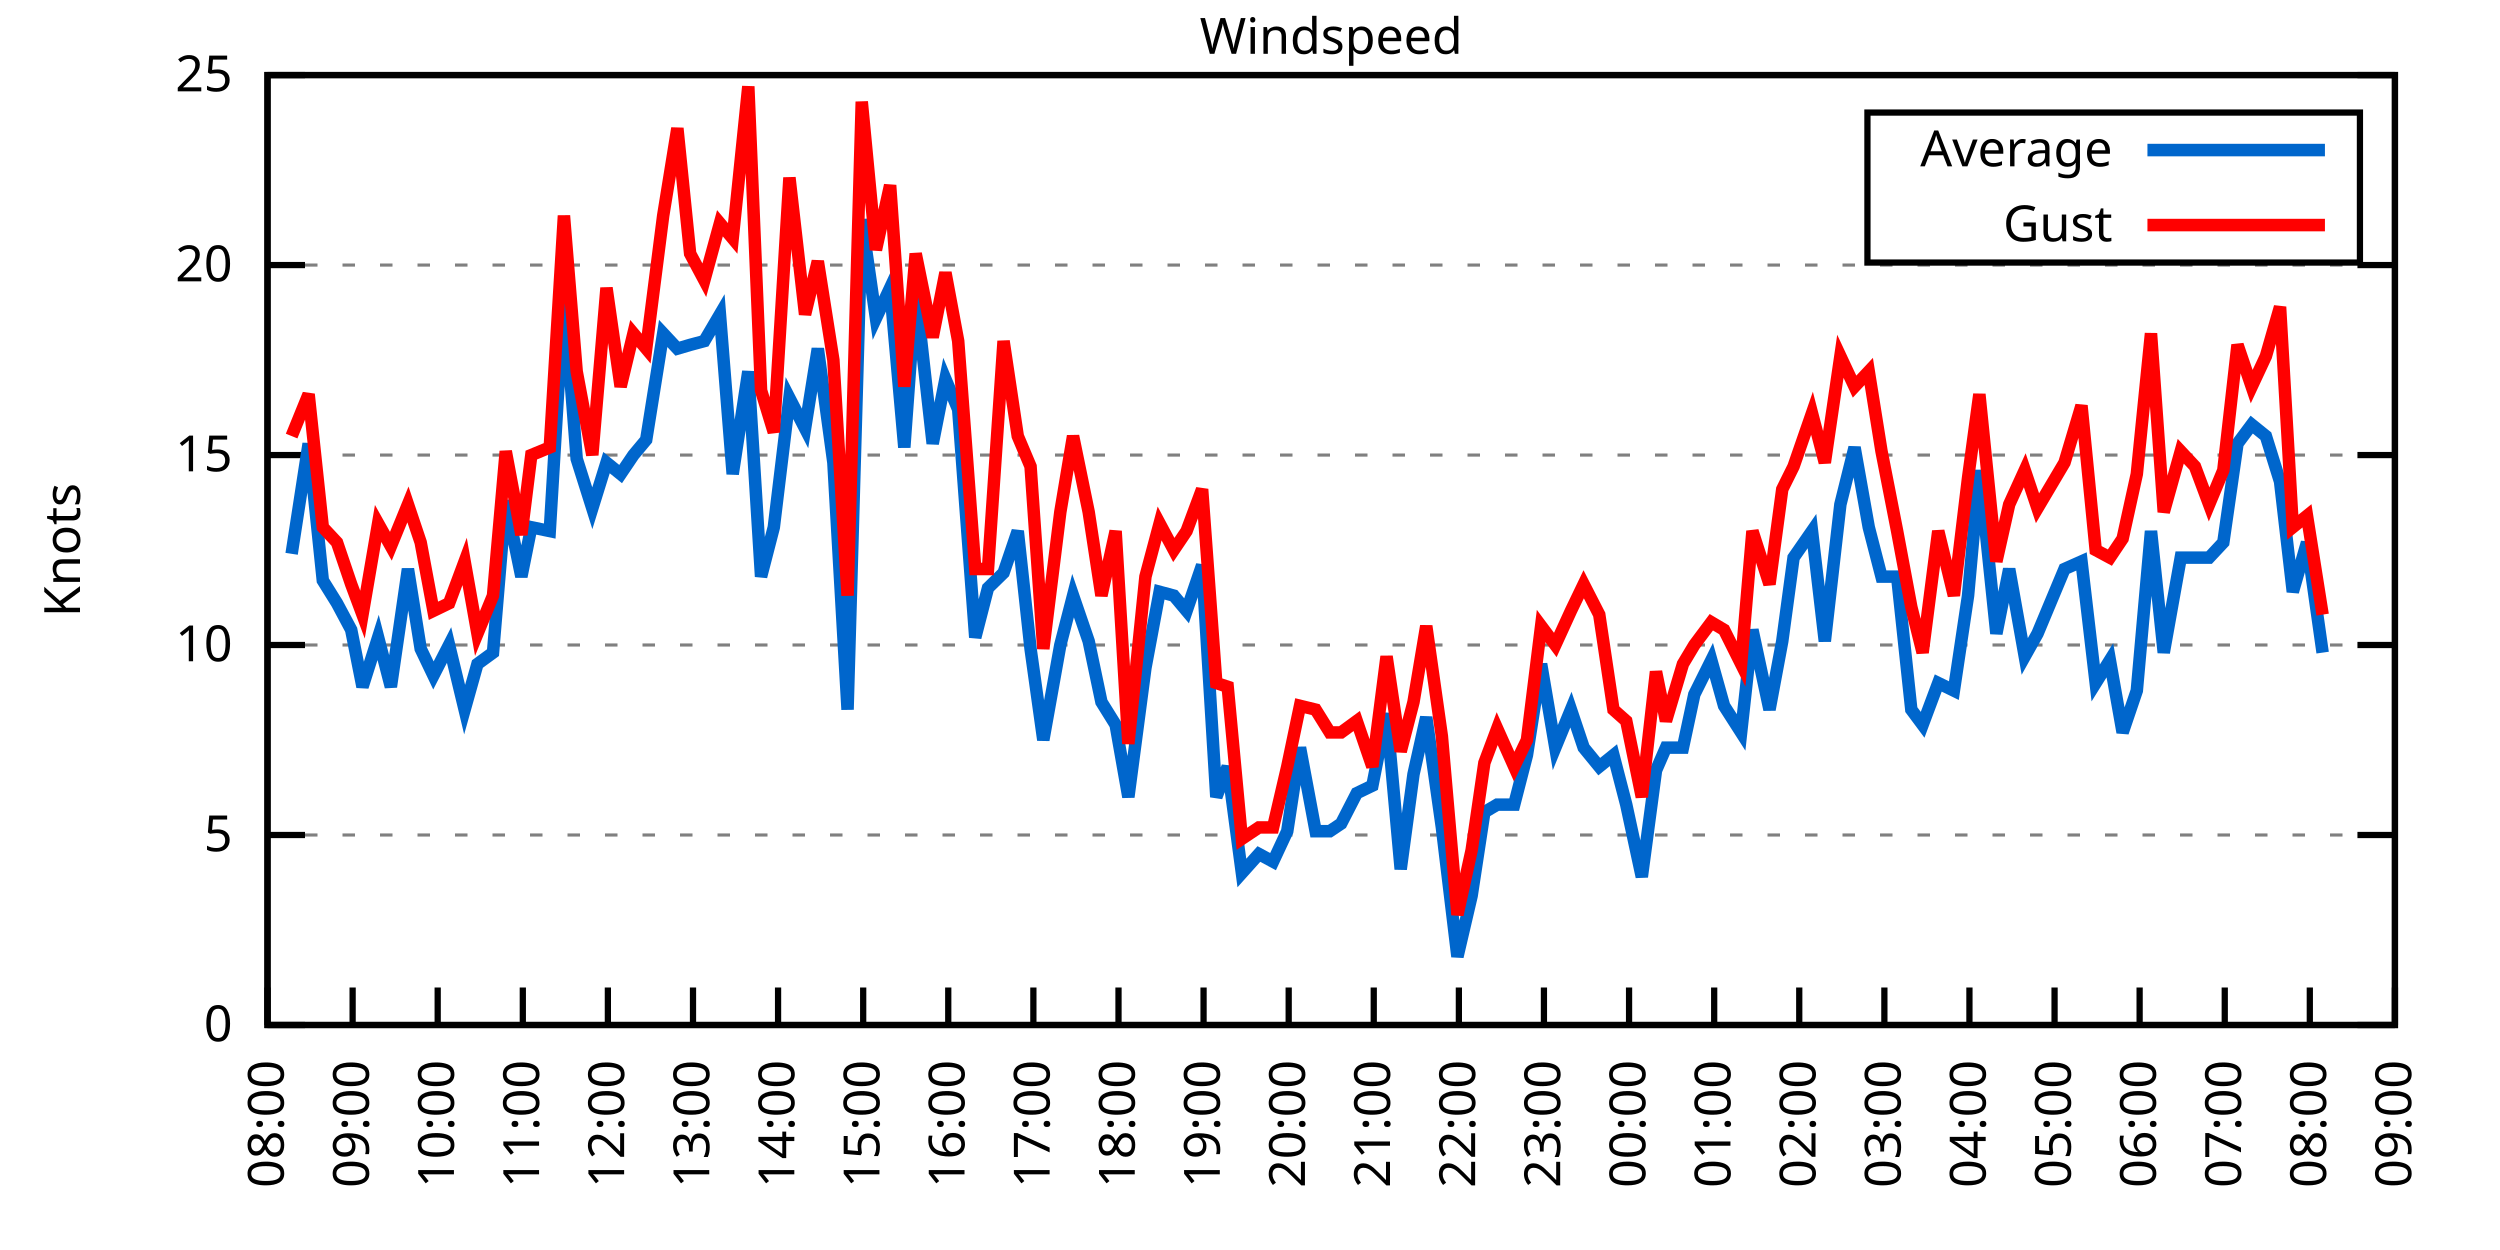
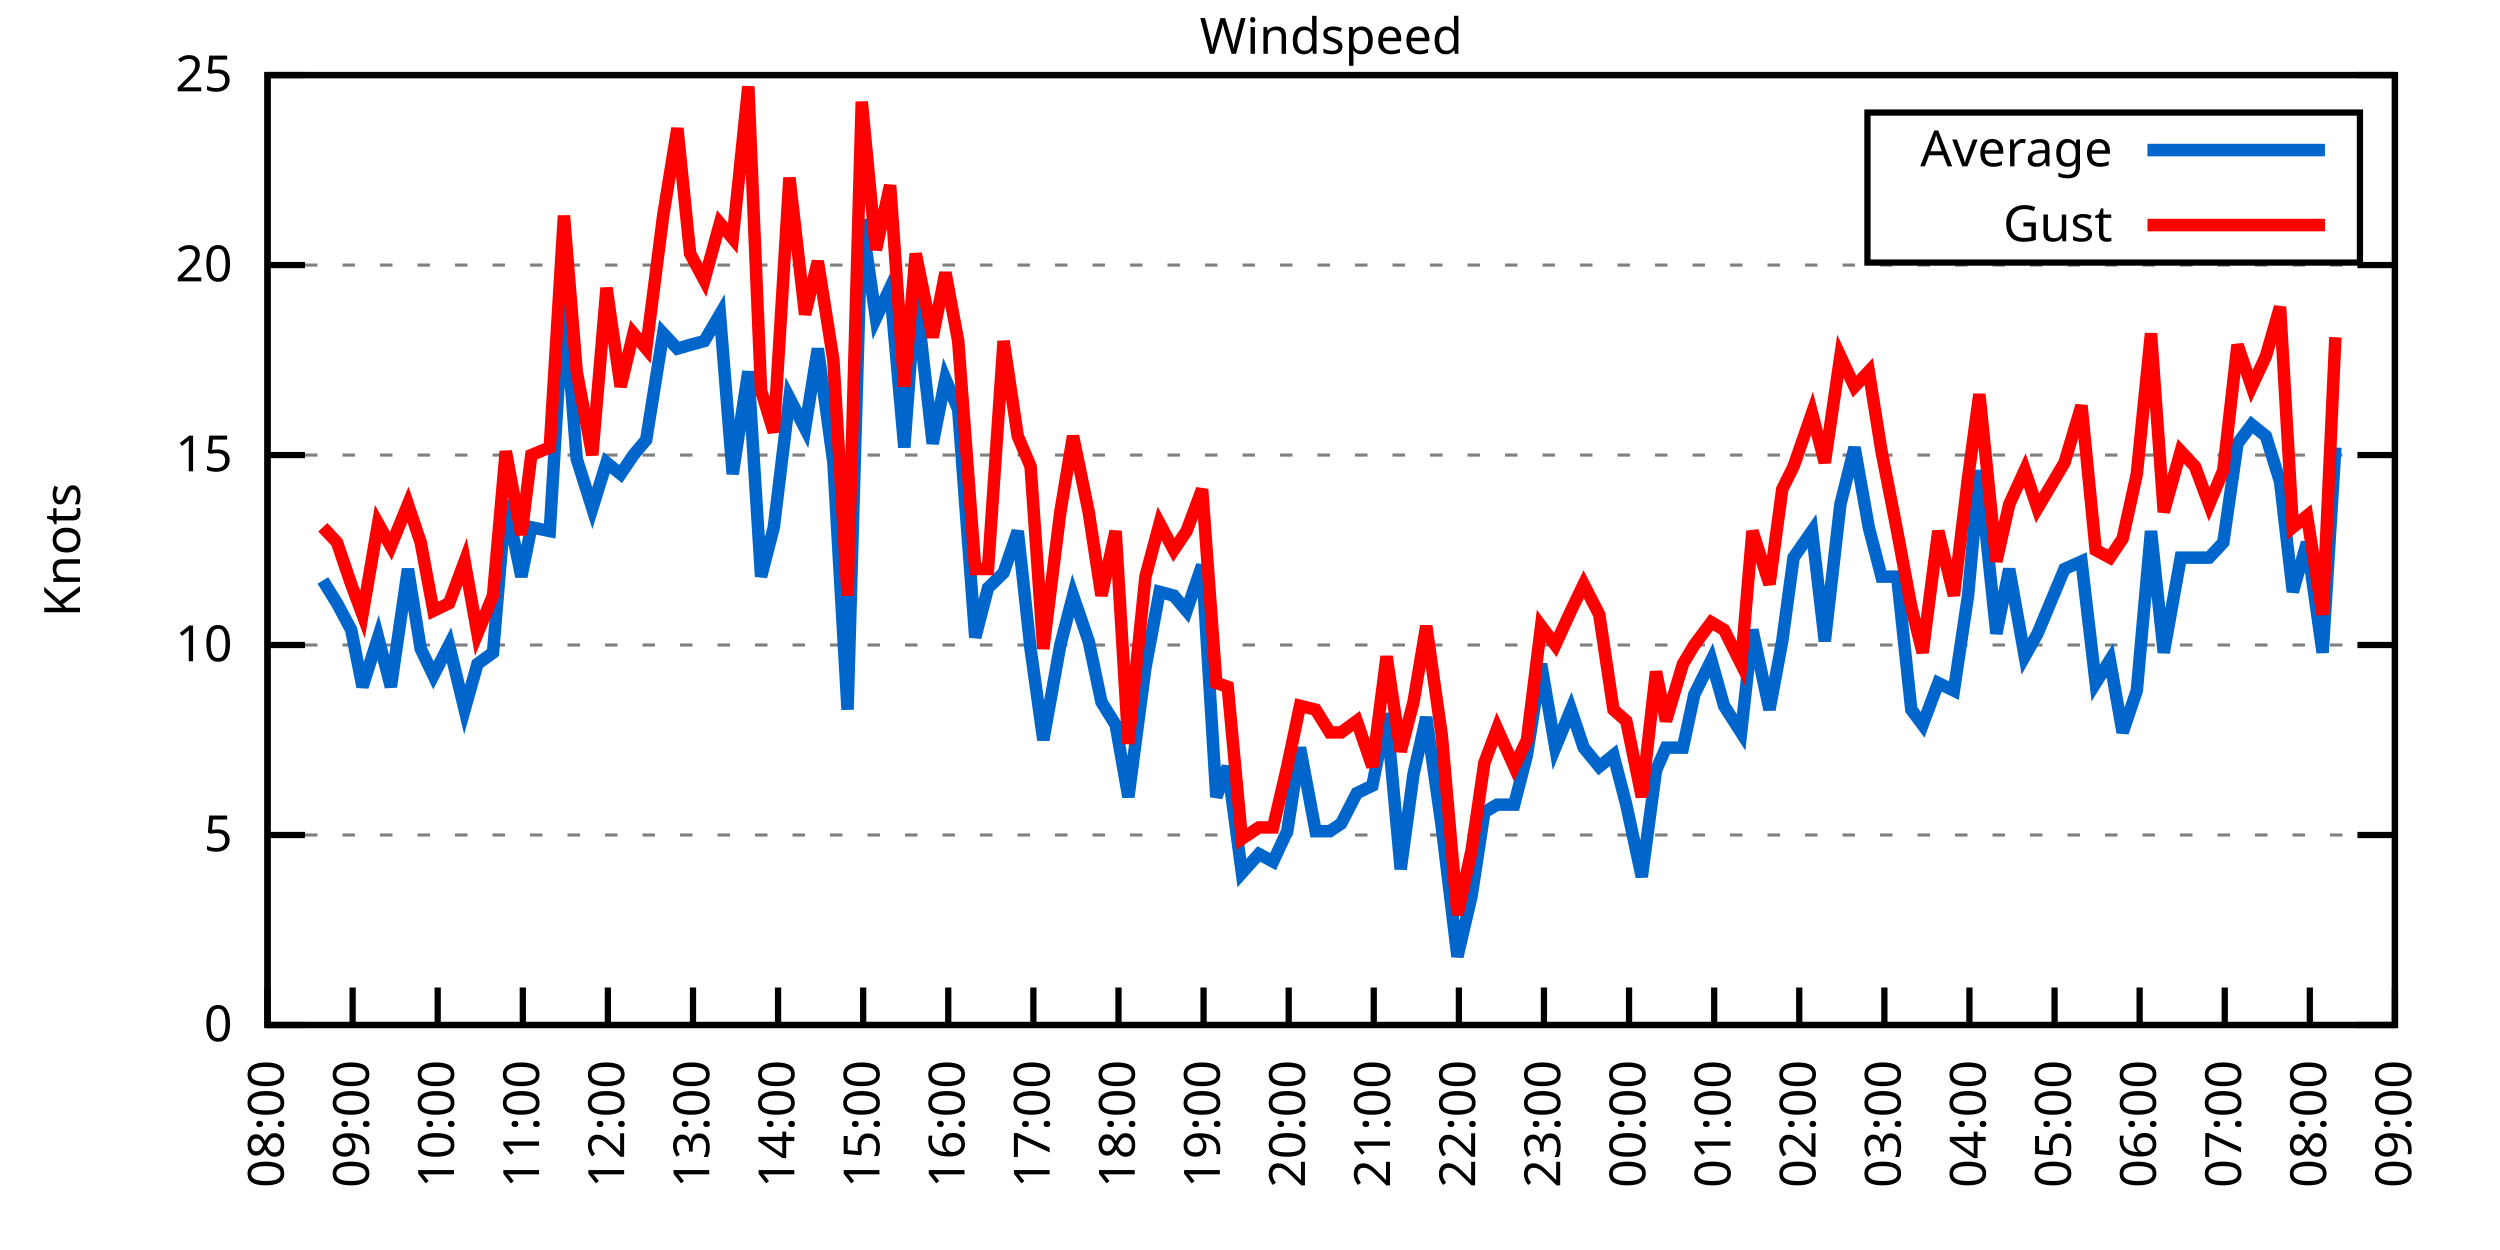
<svg xmlns="http://www.w3.org/2000/svg" xmlns:xlink="http://www.w3.org/1999/xlink" width="400" height="200" viewBox="0 0 400 200">
  <g id="gnuplot_canvas">
    <rect x="0" y="0" width="400" height="200" fill="none" />
    <defs>
      <circle id="gpDot" r="0.5" stroke-width="0.5" stroke="currentColor" />
      <path id="gpPt0" stroke-width="0.333" stroke="currentColor" d="M-1,0 h2 M0,-1 v2" />
      <path id="gpPt1" stroke-width="0.333" stroke="currentColor" d="M-1,-1 L1,1 M1,-1 L-1,1" />
      <path id="gpPt2" stroke-width="0.333" stroke="currentColor" d="M-1,0 L1,0 M0,-1 L0,1 M-1,-1 L1,1 M-1,1 L1,-1" />
      <rect id="gpPt3" stroke-width="0.333" stroke="currentColor" x="-1" y="-1" width="2" height="2" />
      <rect id="gpPt4" stroke-width="0.333" stroke="currentColor" fill="currentColor" x="-1" y="-1" width="2" height="2" />
      <circle id="gpPt5" stroke-width="0.333" stroke="currentColor" cx="0" cy="0" r="1" />
      <use xlink:href="#gpPt5" id="gpPt6" fill="currentColor" stroke="none" />
      <path id="gpPt7" stroke-width="0.333" stroke="currentColor" d="M0,-1.33 L-1.33,0.67 L1.33,0.67 z" />
      <use xlink:href="#gpPt7" id="gpPt8" fill="currentColor" stroke="none" />
      <use xlink:href="#gpPt7" id="gpPt9" stroke="currentColor" transform="rotate(180)" />
      <use xlink:href="#gpPt9" id="gpPt10" fill="currentColor" stroke="none" />
      <use xlink:href="#gpPt3" id="gpPt11" stroke="currentColor" transform="rotate(45)" />
      <use xlink:href="#gpPt11" id="gpPt12" fill="currentColor" stroke="none" />
      <path id="gpPt13" stroke-width="0.333" stroke="currentColor" d="M0,1.330 L1.265,0.411 L0.782,-1.067 L-0.782,-1.076 L-1.265,0.411 z" />
      <use xlink:href="#gpPt13" id="gpPt14" fill="currentColor" stroke="none" />
      <filter id="textbox" filterUnits="objectBoundingBox" x="0" y="0" height="1" width="1">
        <feFlood flood-color="white" flood-opacity="1" result="bgnd" />
        <feComposite in="SourceGraphic" in2="bgnd" operator="atop" />
      </filter>
      <filter id="greybox" filterUnits="objectBoundingBox" x="0" y="0" height="1" width="1">
        <feFlood flood-color="lightgrey" flood-opacity="1" result="grey" />
        <feComposite in="SourceGraphic" in2="grey" operator="atop" />
      </filter>
    </defs>
    <g fill="none" color="white" stroke="currentColor" stroke-width="1.00" stroke-linecap="butt" stroke-linejoin="miter">
</g>
    <g fill="none" color="black" stroke="currentColor" stroke-width="1.00" stroke-linecap="butt" stroke-linejoin="miter">
      <g stroke="none" shape-rendering="crispEdges">
        <polygon fill="rgb(255, 255, 255)" points="42.80,164.00 383.18,164.00 383.18,12.02 42.80,12.02 " />
      </g>
    </g>
    <g fill="none" color="black" stroke="currentColor" stroke-width="1.00" stroke-linecap="butt" stroke-linejoin="miter">
</g>
    <g fill="none" color="black" stroke="black" stroke-width="0.50" stroke-linecap="butt" stroke-linejoin="miter">
</g>
    <g fill="none" color="gray" stroke="currentColor" stroke-width="0.50" stroke-linecap="butt" stroke-linejoin="miter">
      <path stroke="gray" stroke-dasharray="2,4" class="gridline" d="M42.80,164.00 L383.19,164.00  " />
    </g>
    <g fill="none" color="gray" stroke="gray" stroke-width="1.00" stroke-linecap="butt" stroke-linejoin="miter">
</g>
    <g fill="none" color="black" stroke="currentColor" stroke-width="1.00" stroke-linecap="butt" stroke-linejoin="miter">
      <path stroke="black" d="M42.80,164.00 L48.80,164.00 M383.19,164.00 L377.19,164.00  " />
      <g transform="translate(37.20,166.60)" stroke="none" fill="black" font-family="Sans" font-size="8.00" text-anchor="end">
        <text>
          <tspan font-family="Sans"> 0</tspan>
        </text>
      </g>
    </g>
    <g fill="none" color="black" stroke="currentColor" stroke-width="1.00" stroke-linecap="butt" stroke-linejoin="miter">
</g>
    <g fill="none" color="black" stroke="black" stroke-width="0.50" stroke-linecap="butt" stroke-linejoin="miter">
</g>
    <g fill="none" color="gray" stroke="currentColor" stroke-width="0.50" stroke-linecap="butt" stroke-linejoin="miter">
      <path stroke="gray" stroke-dasharray="2,4" class="gridline" d="M42.80,133.60 L383.19,133.60  " />
    </g>
    <g fill="none" color="gray" stroke="gray" stroke-width="1.00" stroke-linecap="butt" stroke-linejoin="miter">
</g>
    <g fill="none" color="black" stroke="currentColor" stroke-width="1.00" stroke-linecap="butt" stroke-linejoin="miter">
      <path stroke="black" d="M42.80,133.60 L48.80,133.60 M383.19,133.60 L377.19,133.60  " />
      <g transform="translate(37.20,136.20)" stroke="none" fill="black" font-family="Sans" font-size="8.00" text-anchor="end">
        <text>
          <tspan font-family="Sans"> 5</tspan>
        </text>
      </g>
    </g>
    <g fill="none" color="black" stroke="currentColor" stroke-width="1.00" stroke-linecap="butt" stroke-linejoin="miter">
</g>
    <g fill="none" color="black" stroke="black" stroke-width="0.50" stroke-linecap="butt" stroke-linejoin="miter">
</g>
    <g fill="none" color="gray" stroke="currentColor" stroke-width="0.50" stroke-linecap="butt" stroke-linejoin="miter">
      <path stroke="gray" stroke-dasharray="2,4" class="gridline" d="M42.80,103.20 L383.19,103.20  " />
    </g>
    <g fill="none" color="gray" stroke="gray" stroke-width="1.00" stroke-linecap="butt" stroke-linejoin="miter">
</g>
    <g fill="none" color="black" stroke="currentColor" stroke-width="1.00" stroke-linecap="butt" stroke-linejoin="miter">
      <path stroke="black" d="M42.80,103.20 L48.80,103.20 M383.19,103.20 L377.19,103.20  " />
      <g transform="translate(37.20,105.80)" stroke="none" fill="black" font-family="Sans" font-size="8.00" text-anchor="end">
        <text>
          <tspan font-family="Sans"> 10</tspan>
        </text>
      </g>
    </g>
    <g fill="none" color="black" stroke="currentColor" stroke-width="1.00" stroke-linecap="butt" stroke-linejoin="miter">
</g>
    <g fill="none" color="black" stroke="black" stroke-width="0.50" stroke-linecap="butt" stroke-linejoin="miter">
</g>
    <g fill="none" color="gray" stroke="currentColor" stroke-width="0.50" stroke-linecap="butt" stroke-linejoin="miter">
      <path stroke="gray" stroke-dasharray="2,4" class="gridline" d="M42.80,72.81 L383.19,72.81  " />
    </g>
    <g fill="none" color="gray" stroke="gray" stroke-width="1.00" stroke-linecap="butt" stroke-linejoin="miter">
</g>
    <g fill="none" color="black" stroke="currentColor" stroke-width="1.00" stroke-linecap="butt" stroke-linejoin="miter">
      <path stroke="black" d="M42.80,72.81 L48.80,72.81 M383.19,72.81 L377.19,72.81  " />
      <g transform="translate(37.20,75.41)" stroke="none" fill="black" font-family="Sans" font-size="8.00" text-anchor="end">
        <text>
          <tspan font-family="Sans"> 15</tspan>
        </text>
      </g>
    </g>
    <g fill="none" color="black" stroke="currentColor" stroke-width="1.00" stroke-linecap="butt" stroke-linejoin="miter">
</g>
    <g fill="none" color="black" stroke="black" stroke-width="0.50" stroke-linecap="butt" stroke-linejoin="miter">
</g>
    <g fill="none" color="gray" stroke="currentColor" stroke-width="0.50" stroke-linecap="butt" stroke-linejoin="miter">
      <path stroke="gray" stroke-dasharray="2,4" class="gridline" d="M42.80,42.41 L383.19,42.41  " />
    </g>
    <g fill="none" color="gray" stroke="gray" stroke-width="1.00" stroke-linecap="butt" stroke-linejoin="miter">
</g>
    <g fill="none" color="black" stroke="currentColor" stroke-width="1.00" stroke-linecap="butt" stroke-linejoin="miter">
      <path stroke="black" d="M42.80,42.41 L48.80,42.41 M383.19,42.41 L377.19,42.41  " />
      <g transform="translate(37.20,45.01)" stroke="none" fill="black" font-family="Sans" font-size="8.00" text-anchor="end">
        <text>
          <tspan font-family="Sans"> 20</tspan>
        </text>
      </g>
    </g>
    <g fill="none" color="black" stroke="currentColor" stroke-width="1.00" stroke-linecap="butt" stroke-linejoin="miter">
</g>
    <g fill="none" color="black" stroke="black" stroke-width="0.50" stroke-linecap="butt" stroke-linejoin="miter">
</g>
    <g fill="none" color="gray" stroke="currentColor" stroke-width="0.50" stroke-linecap="butt" stroke-linejoin="miter">
      <path stroke="gray" stroke-dasharray="2,4" class="gridline" d="M42.80,12.01 L383.19,12.01  " />
    </g>
    <g fill="none" color="gray" stroke="gray" stroke-width="1.00" stroke-linecap="butt" stroke-linejoin="miter">
</g>
    <g fill="none" color="black" stroke="currentColor" stroke-width="1.00" stroke-linecap="butt" stroke-linejoin="miter">
      <path stroke="black" d="M42.80,12.01 L48.80,12.01 M383.19,12.01 L377.19,12.01  " />
      <g transform="translate(37.20,14.61)" stroke="none" fill="black" font-family="Sans" font-size="8.00" text-anchor="end">
        <text>
          <tspan font-family="Sans"> 25</tspan>
        </text>
      </g>
    </g>
    <g fill="none" color="black" stroke="currentColor" stroke-width="1.00" stroke-linecap="butt" stroke-linejoin="miter">
      <path stroke="black" d="M42.80,164.00 L42.80,158.00  " />
      <g transform="translate(45.40,169.60) rotate(270.00)" stroke="none" fill="black" font-family="Sans" font-size="8.00" text-anchor="end">
        <text>
          <tspan font-family="Sans">08:00</tspan>
        </text>
      </g>
    </g>
    <g fill="none" color="black" stroke="currentColor" stroke-width="1.00" stroke-linecap="butt" stroke-linejoin="miter">
      <path stroke="black" d="M56.42,164.00 L56.42,158.00  " />
      <g transform="translate(59.02,169.60) rotate(270.00)" stroke="none" fill="black" font-family="Sans" font-size="8.00" text-anchor="end">
        <text>
          <tspan font-family="Sans">09:00</tspan>
        </text>
      </g>
    </g>
    <g fill="none" color="black" stroke="currentColor" stroke-width="1.00" stroke-linecap="butt" stroke-linejoin="miter">
      <path stroke="black" d="M70.03,164.00 L70.03,158.00  " />
      <g transform="translate(72.63,169.60) rotate(270.00)" stroke="none" fill="black" font-family="Sans" font-size="8.00" text-anchor="end">
        <text>
          <tspan font-family="Sans">10:00</tspan>
        </text>
      </g>
    </g>
    <g fill="none" color="black" stroke="currentColor" stroke-width="1.00" stroke-linecap="butt" stroke-linejoin="miter">
      <path stroke="black" d="M83.65,164.00 L83.65,158.00  " />
      <g transform="translate(86.25,169.60) rotate(270.00)" stroke="none" fill="black" font-family="Sans" font-size="8.00" text-anchor="end">
        <text>
          <tspan font-family="Sans">11:00</tspan>
        </text>
      </g>
    </g>
    <g fill="none" color="black" stroke="currentColor" stroke-width="1.00" stroke-linecap="butt" stroke-linejoin="miter">
      <path stroke="black" d="M97.26,164.00 L97.26,158.00  " />
      <g transform="translate(99.86,169.60) rotate(270.00)" stroke="none" fill="black" font-family="Sans" font-size="8.00" text-anchor="end">
        <text>
          <tspan font-family="Sans">12:00</tspan>
        </text>
      </g>
    </g>
    <g fill="none" color="black" stroke="currentColor" stroke-width="1.00" stroke-linecap="butt" stroke-linejoin="miter">
      <path stroke="black" d="M110.88,164.00 L110.88,158.00  " />
      <g transform="translate(113.48,169.60) rotate(270.00)" stroke="none" fill="black" font-family="Sans" font-size="8.00" text-anchor="end">
        <text>
          <tspan font-family="Sans">13:00</tspan>
        </text>
      </g>
    </g>
    <g fill="none" color="black" stroke="currentColor" stroke-width="1.00" stroke-linecap="butt" stroke-linejoin="miter">
      <path stroke="black" d="M124.49,164.00 L124.49,158.00  " />
      <g transform="translate(127.09,169.60) rotate(270.00)" stroke="none" fill="black" font-family="Sans" font-size="8.00" text-anchor="end">
        <text>
          <tspan font-family="Sans">14:00</tspan>
        </text>
      </g>
    </g>
    <g fill="none" color="black" stroke="currentColor" stroke-width="1.00" stroke-linecap="butt" stroke-linejoin="miter">
      <path stroke="black" d="M138.11,164.00 L138.11,158.00  " />
      <g transform="translate(140.71,169.60) rotate(270.00)" stroke="none" fill="black" font-family="Sans" font-size="8.00" text-anchor="end">
        <text>
          <tspan font-family="Sans">15:00</tspan>
        </text>
      </g>
    </g>
    <g fill="none" color="black" stroke="currentColor" stroke-width="1.00" stroke-linecap="butt" stroke-linejoin="miter">
      <path stroke="black" d="M151.72,164.00 L151.72,158.00  " />
      <g transform="translate(154.32,169.60) rotate(270.00)" stroke="none" fill="black" font-family="Sans" font-size="8.00" text-anchor="end">
        <text>
          <tspan font-family="Sans">16:00</tspan>
        </text>
      </g>
    </g>
    <g fill="none" color="black" stroke="currentColor" stroke-width="1.00" stroke-linecap="butt" stroke-linejoin="miter">
      <path stroke="black" d="M165.34,164.00 L165.34,158.00  " />
      <g transform="translate(167.94,169.60) rotate(270.00)" stroke="none" fill="black" font-family="Sans" font-size="8.00" text-anchor="end">
        <text>
          <tspan font-family="Sans">17:00</tspan>
        </text>
      </g>
    </g>
    <g fill="none" color="black" stroke="currentColor" stroke-width="1.00" stroke-linecap="butt" stroke-linejoin="miter">
      <path stroke="black" d="M178.96,164.00 L178.96,158.00  " />
      <g transform="translate(181.56,169.60) rotate(270.00)" stroke="none" fill="black" font-family="Sans" font-size="8.00" text-anchor="end">
        <text>
          <tspan font-family="Sans">18:00</tspan>
        </text>
      </g>
    </g>
    <g fill="none" color="black" stroke="currentColor" stroke-width="1.00" stroke-linecap="butt" stroke-linejoin="miter">
      <path stroke="black" d="M192.57,164.00 L192.57,158.00  " />
      <g transform="translate(195.17,169.60) rotate(270.00)" stroke="none" fill="black" font-family="Sans" font-size="8.00" text-anchor="end">
        <text>
          <tspan font-family="Sans">19:00</tspan>
        </text>
      </g>
    </g>
    <g fill="none" color="black" stroke="currentColor" stroke-width="1.00" stroke-linecap="butt" stroke-linejoin="miter">
      <path stroke="black" d="M206.19,164.00 L206.19,158.00  " />
      <g transform="translate(208.79,169.60) rotate(270.00)" stroke="none" fill="black" font-family="Sans" font-size="8.00" text-anchor="end">
        <text>
          <tspan font-family="Sans">20:00</tspan>
        </text>
      </g>
    </g>
    <g fill="none" color="black" stroke="currentColor" stroke-width="1.00" stroke-linecap="butt" stroke-linejoin="miter">
      <path stroke="black" d="M219.80,164.00 L219.80,158.00  " />
      <g transform="translate(222.40,169.60) rotate(270.00)" stroke="none" fill="black" font-family="Sans" font-size="8.00" text-anchor="end">
        <text>
          <tspan font-family="Sans">21:00</tspan>
        </text>
      </g>
    </g>
    <g fill="none" color="black" stroke="currentColor" stroke-width="1.00" stroke-linecap="butt" stroke-linejoin="miter">
      <path stroke="black" d="M233.42,164.00 L233.42,158.00  " />
      <g transform="translate(236.02,169.60) rotate(270.00)" stroke="none" fill="black" font-family="Sans" font-size="8.00" text-anchor="end">
        <text>
          <tspan font-family="Sans">22:00</tspan>
        </text>
      </g>
    </g>
    <g fill="none" color="black" stroke="currentColor" stroke-width="1.00" stroke-linecap="butt" stroke-linejoin="miter">
      <path stroke="black" d="M247.03,164.00 L247.03,158.00  " />
      <g transform="translate(249.63,169.60) rotate(270.00)" stroke="none" fill="black" font-family="Sans" font-size="8.00" text-anchor="end">
        <text>
          <tspan font-family="Sans">23:00</tspan>
        </text>
      </g>
    </g>
    <g fill="none" color="black" stroke="currentColor" stroke-width="1.00" stroke-linecap="butt" stroke-linejoin="miter">
      <path stroke="black" d="M260.65,164.00 L260.65,158.00  " />
      <g transform="translate(263.25,169.60) rotate(270.00)" stroke="none" fill="black" font-family="Sans" font-size="8.00" text-anchor="end">
        <text>
          <tspan font-family="Sans">00:00</tspan>
        </text>
      </g>
    </g>
    <g fill="none" color="black" stroke="currentColor" stroke-width="1.00" stroke-linecap="butt" stroke-linejoin="miter">
      <path stroke="black" d="M274.27,164.00 L274.27,158.00  " />
      <g transform="translate(276.87,169.60) rotate(270.00)" stroke="none" fill="black" font-family="Sans" font-size="8.00" text-anchor="end">
        <text>
          <tspan font-family="Sans">01:00</tspan>
        </text>
      </g>
    </g>
    <g fill="none" color="black" stroke="currentColor" stroke-width="1.00" stroke-linecap="butt" stroke-linejoin="miter">
      <path stroke="black" d="M287.88,164.00 L287.88,158.00  " />
      <g transform="translate(290.48,169.60) rotate(270.00)" stroke="none" fill="black" font-family="Sans" font-size="8.00" text-anchor="end">
        <text>
          <tspan font-family="Sans">02:00</tspan>
        </text>
      </g>
    </g>
    <g fill="none" color="black" stroke="currentColor" stroke-width="1.00" stroke-linecap="butt" stroke-linejoin="miter">
      <path stroke="black" d="M301.50,164.00 L301.50,158.00  " />
      <g transform="translate(304.10,169.60) rotate(270.00)" stroke="none" fill="black" font-family="Sans" font-size="8.00" text-anchor="end">
        <text>
          <tspan font-family="Sans">03:00</tspan>
        </text>
      </g>
    </g>
    <g fill="none" color="black" stroke="currentColor" stroke-width="1.00" stroke-linecap="butt" stroke-linejoin="miter">
      <path stroke="black" d="M315.11,164.00 L315.11,158.00  " />
      <g transform="translate(317.71,169.60) rotate(270.00)" stroke="none" fill="black" font-family="Sans" font-size="8.00" text-anchor="end">
        <text>
          <tspan font-family="Sans">04:00</tspan>
        </text>
      </g>
    </g>
    <g fill="none" color="black" stroke="currentColor" stroke-width="1.00" stroke-linecap="butt" stroke-linejoin="miter">
      <path stroke="black" d="M328.73,164.00 L328.73,158.00  " />
      <g transform="translate(331.33,169.60) rotate(270.00)" stroke="none" fill="black" font-family="Sans" font-size="8.00" text-anchor="end">
        <text>
          <tspan font-family="Sans">05:00</tspan>
        </text>
      </g>
    </g>
    <g fill="none" color="black" stroke="currentColor" stroke-width="1.00" stroke-linecap="butt" stroke-linejoin="miter">
      <path stroke="black" d="M342.34,164.00 L342.34,158.00  " />
      <g transform="translate(344.94,169.60) rotate(270.00)" stroke="none" fill="black" font-family="Sans" font-size="8.00" text-anchor="end">
        <text>
          <tspan font-family="Sans">06:00</tspan>
        </text>
      </g>
    </g>
    <g fill="none" color="black" stroke="currentColor" stroke-width="1.00" stroke-linecap="butt" stroke-linejoin="miter">
      <path stroke="black" d="M355.96,164.00 L355.96,158.00  " />
      <g transform="translate(358.56,169.60) rotate(270.00)" stroke="none" fill="black" font-family="Sans" font-size="8.00" text-anchor="end">
        <text>
          <tspan font-family="Sans">07:00</tspan>
        </text>
      </g>
    </g>
    <g fill="none" color="black" stroke="currentColor" stroke-width="1.00" stroke-linecap="butt" stroke-linejoin="miter">
      <path stroke="black" d="M369.57,164.00 L369.57,158.00  " />
      <g transform="translate(372.17,169.60) rotate(270.00)" stroke="none" fill="black" font-family="Sans" font-size="8.00" text-anchor="end">
        <text>
          <tspan font-family="Sans">08:00</tspan>
        </text>
      </g>
    </g>
    <g fill="none" color="black" stroke="currentColor" stroke-width="1.00" stroke-linecap="butt" stroke-linejoin="miter">
      <path stroke="black" d="M383.19,164.00 L383.19,158.00  " />
      <g transform="translate(385.79,169.60) rotate(270.00)" stroke="none" fill="black" font-family="Sans" font-size="8.00" text-anchor="end">
        <text>
          <tspan font-family="Sans">09:00</tspan>
        </text>
      </g>
    </g>
    <g fill="none" color="black" stroke="currentColor" stroke-width="1.00" stroke-linecap="butt" stroke-linejoin="miter">
</g>
    <g fill="none" color="black" stroke="currentColor" stroke-width="1.00" stroke-linecap="butt" stroke-linejoin="miter">
      <path stroke="black" d="M42.80,12.01 L42.80,164.00 L383.19,164.00 L383.19,12.01 L42.80,12.01 Z  " />
    </g>
    <g fill="none" color="black" stroke="currentColor" stroke-width="1.00" stroke-linecap="butt" stroke-linejoin="miter">
</g>
    <g fill="none" color="black" stroke="currentColor" stroke-width="1.00" stroke-linecap="butt" stroke-linejoin="miter">
      <path stroke="black" d="M298.79,42.01 L298.79,18.01 L377.59,18.01 L377.59,42.01 L298.79,42.01 Z  " />
    </g>
    <g id="Windspeed_plot_1">
      <g fill="none" color="white" stroke="black" stroke-width="2.00" stroke-linecap="butt" stroke-linejoin="miter">
</g>
      <g fill="none" color="black" stroke="currentColor" stroke-width="2.00" stroke-linecap="butt" stroke-linejoin="miter">
        <g transform="translate(337.99,26.61)" stroke="none" fill="black" font-family="Sans" font-size="8.00" text-anchor="end">
          <text>
            <tspan font-family="Sans">Average</tspan>
          </text>
        </g>
      </g>
      <g fill="none" color="black" stroke="currentColor" stroke-width="2.00" stroke-linecap="butt" stroke-linejoin="miter">
-         <path stroke="rgb(  0, 102, 204)" d="M343.59,24.01 L371.99,24.01 M46.66,88.61 L49.38,70.98 L51.65,92.87 L53.92,96.52 L56.19,100.77 L58.00,109.89   L60.50,101.99 L62.54,109.89 L65.27,91.04 L67.31,103.81 L69.35,108.07 L71.85,103.20 L74.34,113.54 L76.39,106.24   L78.88,104.42 L80.92,80.10 L83.42,92.26 L85.01,84.36 L87.96,84.97 L90.23,47.27 L92.27,73.41 L94.77,81.32   L97.04,74.02 L99.30,75.85 L101.35,72.81 L103.39,70.37 L106.11,53.35 L108.38,55.78 L110.42,55.18 L112.69,54.57   L115.19,50.31 L117.23,75.85 L119.73,59.43 L121.77,92.26 L123.81,84.36 L126.31,63.69 L128.81,68.55 L130.85,55.78   L133.34,74.02 L135.61,113.54 L137.88,35.11 L140.15,50.92 L142.42,46.06 L144.69,71.59 L146.51,46.66 L149.23,70.98   L151.27,60.65 L153.31,65.51 L156.04,101.99 L158.08,94.08 L160.57,91.65 L162.84,84.97 L164.89,103.81 L166.93,118.40   L169.65,103.20 L171.69,95.30 L174.19,102.60 L176.23,112.32 L178.50,115.97 L180.54,127.52 L183.27,106.85 L185.54,94.69   L187.81,95.30 L189.85,97.73 L192.34,90.44 L194.61,127.52 L196.43,122.66 L198.70,139.68 L201.42,136.64 L203.69,137.86   L205.96,132.99 L208.00,119.62 L210.50,132.99 L212.77,132.99 L214.58,131.78 L217.08,126.91 L219.58,125.70 L221.85,114.15   L224.11,139.07 L226.16,123.87 L228.20,114.76 L230.70,132.39 L233.19,153.06 L235.46,143.33 L237.50,129.95 L239.55,128.74   L242.27,128.74 L244.31,120.83 L246.58,106.24 L248.85,119.62 L251.35,113.54 L253.39,119.62 L255.88,122.66 L258.15,120.83   L260.20,128.74 L262.69,140.29 L264.96,123.27 L266.55,119.62 L269.27,119.62 L271.09,111.11 L273.81,105.64 L275.85,112.93   L278.58,117.19 L280.39,100.77 L283.12,113.54 L285.16,102.60 L286.97,89.22 L289.92,84.97 L291.97,102.60 L294.46,80.71   L296.73,71.59 L299.00,84.36 L301.04,92.26 L303.54,92.26 L305.81,113.54 L307.62,115.97 L310.12,109.28 L312.62,110.50   L314.89,95.30 L316.70,75.24 L319.42,101.38 L321.47,91.04 L323.96,105.03 L326.00,101.38 L330.32,91.04 L333.04,89.83   L335.31,109.28 L337.58,105.64 L339.62,117.19 L341.89,110.50 L344.16,84.97 L346.20,104.42 L348.92,89.22 L351.19,89.22   L353.46,89.22 L355.73,86.79 L358.00,70.98 L360.27,67.94 L362.54,69.77 L364.81,77.06 L366.85,94.69 L369.12,86.79   L371.62,104.42  " />
+         <path stroke="rgb(  0, 102, 204)" d="M343.59,24.01 L371.99,24.01 M51.65,92.87 L53.92,96.52 L56.19,100.77 L58.00,109.89 L60.50,101.99 L62.54,109.89   L65.27,91.04 L67.31,103.81 L69.35,108.07 L71.85,103.20 L74.34,113.54 L76.39,106.24 L78.88,104.42 L80.92,80.10   L83.42,92.26 L85.01,84.36 L87.96,84.97 L90.23,47.27 L92.27,73.41 L94.77,81.32 L97.04,74.02 L99.30,75.85   L101.35,72.81 L103.39,70.37 L106.11,53.35 L108.38,55.78 L110.42,55.18 L112.69,54.57 L115.19,50.31 L117.23,75.85   L119.73,59.43 L121.77,92.26 L123.81,84.36 L126.31,63.69 L128.81,68.55 L130.85,55.78 L133.34,74.02 L135.61,113.54   L137.88,35.11 L140.15,50.92 L142.42,46.06 L144.69,71.59 L146.51,46.66 L149.23,70.98 L151.27,60.65 L153.31,65.51   L156.04,101.99 L158.08,94.08 L160.57,91.65 L162.84,84.97 L164.89,103.81 L166.93,118.40 L169.65,103.20 L171.69,95.30   L174.19,102.60 L176.23,112.32 L178.50,115.97 L180.54,127.52 L183.27,106.85 L185.54,94.69 L187.81,95.30 L189.85,97.73   L192.34,90.44 L194.61,127.52 L196.43,122.66 L198.70,139.68 L201.42,136.64 L203.69,137.86 L205.96,132.99 L208.00,119.62   L210.50,132.99 L212.77,132.99 L214.58,131.78 L217.08,126.91 L219.58,125.70 L221.85,114.15 L224.11,139.07 L226.16,123.87   L228.20,114.76 L230.70,132.39 L233.19,153.06 L235.46,143.33 L237.50,129.95 L239.55,128.74 L242.27,128.74 L244.31,120.83   L246.58,106.24 L248.85,119.62 L251.35,113.54 L253.39,119.62 L255.88,122.66 L258.15,120.83 L260.20,128.74 L262.69,140.29   L264.96,123.27 L266.55,119.62 L269.27,119.62 L271.09,111.11 L273.81,105.64 L275.85,112.93 L278.58,117.19 L280.39,100.77   L283.12,113.54 L285.16,102.60 L286.97,89.22 L289.92,84.97 L291.97,102.60 L294.46,80.71 L296.73,71.59 L299.00,84.36   L301.04,92.26 L303.54,92.26 L305.81,113.54 L307.62,115.97 L310.12,109.28 L312.62,110.50 L314.89,95.30 L316.70,75.24   L319.42,101.38 L321.47,91.04 L323.96,105.03 L326.00,101.38 L330.32,91.04 L333.04,89.83 L335.31,109.28 L337.58,105.64   L339.62,117.19 L341.89,110.50 L344.16,84.97 L346.20,104.42 L348.92,89.22 L351.19,89.22 L353.46,89.22 L355.73,86.79   L358.00,70.98 L360.27,67.94 L362.54,69.77 L364.81,77.06 L366.85,94.69 L369.12,86.79 L371.62,104.42 L373.66,71.59    " />
      </g>
    </g>
    <g id="Windspeed_plot_2">
      <g fill="none" color="black" stroke="currentColor" stroke-width="2.00" stroke-linecap="butt" stroke-linejoin="miter">
        <g transform="translate(337.99,38.61)" stroke="none" fill="black" font-family="Sans" font-size="8.00" text-anchor="end">
          <text>
            <tspan font-family="Sans">Gust</tspan>
          </text>
        </g>
      </g>
      <g fill="none" color="black" stroke="currentColor" stroke-width="2.00" stroke-linecap="butt" stroke-linejoin="miter">
-         <path stroke="rgb(255,   0,   0)" d="M343.59,36.01 L371.99,36.01 M46.66,69.77 L49.38,63.08 L51.65,84.36 L53.92,86.79 L56.19,93.48 L58.00,98.34   L60.50,83.75 L62.54,87.40 L65.27,80.71 L67.31,86.79 L69.35,97.73 L71.85,96.52 L74.34,89.83 L76.39,101.38   L78.88,95.30 L80.92,72.20 L83.42,85.57 L85.01,72.81 L87.96,71.59 L90.23,34.50 L92.27,59.43 L94.77,72.81   L97.04,46.06 L99.30,61.86 L101.35,53.35 L103.39,55.78 L106.11,34.50 L108.38,20.52 L110.42,40.58 L112.69,44.84   L115.19,35.72 L117.23,38.15 L119.73,13.83 L121.77,62.47 L123.81,69.16 L126.31,28.42 L128.81,50.31 L130.85,41.80   L133.34,57.61 L135.61,95.30 L137.88,16.27 L140.15,39.98 L142.42,29.64 L144.69,61.86 L146.51,40.58 L149.23,53.96   L151.27,43.62 L153.31,54.57 L156.04,91.04 L158.08,91.04 L160.57,54.57 L162.84,69.77 L164.89,74.63 L166.93,103.81   L169.65,81.93 L171.69,69.77 L174.19,81.93 L176.23,95.30 L178.50,84.97 L180.54,119.01 L183.27,92.26 L185.54,83.75   L187.81,88.00 L189.85,84.97 L192.34,78.28 L194.61,109.28 L196.43,109.89 L198.70,134.21 L201.42,132.39 L203.69,132.39   L205.96,122.66 L208.00,112.93 L210.50,113.54 L212.77,117.19 L214.58,117.19 L217.08,115.36 L219.58,122.66 L221.85,105.03   L224.11,120.23 L226.16,112.32 L228.20,100.16 L230.70,117.80 L233.19,146.37 L235.46,136.03 L237.50,122.05 L239.55,116.58   L242.27,122.66 L244.31,118.40 L246.58,100.16 L248.85,103.20 L251.35,97.73 L253.39,93.48 L255.88,98.34 L258.15,113.54   L260.20,115.36 L262.69,127.52 L264.96,107.46 L266.55,115.36 L269.27,106.24 L271.09,103.20 L273.81,99.56 L275.85,100.77   L278.58,106.24 L280.39,84.97 L283.12,93.48 L285.16,78.28 L286.97,74.63 L289.92,66.12 L291.97,74.02 L294.46,57.00   L296.73,61.86 L299.00,59.43 L301.04,72.20 L303.54,84.97 L305.81,97.12 L307.62,104.42 L310.12,84.97 L312.62,95.30   L314.89,76.45 L316.70,63.08 L319.42,89.83 L321.47,80.71 L323.96,75.24 L326.00,81.32 L330.32,74.02 L333.04,64.90   L335.31,88.00 L337.58,89.22 L339.62,86.18 L341.89,75.85 L344.16,53.35 L346.20,81.93 L348.92,72.20 L351.19,74.63   L353.46,80.71 L355.73,75.24 L358.00,55.18 L360.27,61.86 L362.54,57.00 L364.81,49.10 L366.85,84.36 L369.12,82.53   L371.62,98.34  " />
+         <path stroke="rgb(255,   0,   0)" d="M343.59,36.01 L371.99,36.01 M51.65,84.36 L53.92,86.79 L56.19,93.48 L58.00,98.34 L60.50,83.75 L62.54,87.40   L65.27,80.71 L67.31,86.79 L69.35,97.73 L71.85,96.52 L74.34,89.83 L76.39,101.38 L78.88,95.30 L80.92,72.20   L83.42,85.57 L85.01,72.81 L87.96,71.59 L90.23,34.50 L92.27,59.43 L94.77,72.81 L97.04,46.06 L99.30,61.86   L101.35,53.35 L103.39,55.78 L106.11,34.50 L108.38,20.52 L110.42,40.58 L112.69,44.84 L115.19,35.72 L117.23,38.15   L119.73,13.83 L121.77,62.47 L123.81,69.16 L126.31,28.42 L128.81,50.31 L130.85,41.80 L133.34,57.61 L135.61,95.30   L137.88,16.27 L140.15,39.98 L142.42,29.64 L144.69,61.86 L146.51,40.58 L149.23,53.96 L151.27,43.62 L153.31,54.57   L156.04,91.04 L158.08,91.04 L160.57,54.57 L162.84,69.77 L164.89,74.63 L166.93,103.81 L169.65,81.93 L171.69,69.77   L174.19,81.93 L176.23,95.30 L178.50,84.97 L180.54,119.01 L183.27,92.26 L185.54,83.75 L187.81,88.00 L189.85,84.97   L192.34,78.28 L194.61,109.28 L196.43,109.89 L198.70,134.21 L201.42,132.39 L203.69,132.39 L205.96,122.66 L208.00,112.93   L210.50,113.54 L212.77,117.19 L214.58,117.19 L217.08,115.36 L219.58,122.66 L221.85,105.03 L224.11,120.23 L226.16,112.32   L228.20,100.16 L230.70,117.80 L233.19,146.37 L235.46,136.03 L237.50,122.05 L239.55,116.58 L242.27,122.66 L244.31,118.40   L246.58,100.16 L248.85,103.20 L251.35,97.73 L253.39,93.48 L255.88,98.34 L258.15,113.54 L260.20,115.36 L262.69,127.52   L264.96,107.46 L266.55,115.36 L269.27,106.24 L271.09,103.20 L273.81,99.56 L275.85,100.77 L278.58,106.24 L280.39,84.97   L283.12,93.48 L285.16,78.28 L286.97,74.63 L289.92,66.12 L291.97,74.02 L294.46,57.00 L296.73,61.86 L299.00,59.43   L301.04,72.20 L303.54,84.97 L305.81,97.12 L307.62,104.42 L310.12,84.97 L312.62,95.30 L314.89,76.45 L316.70,63.08   L319.42,89.83 L321.47,80.71 L323.96,75.24 L326.00,81.32 L330.32,74.02 L333.04,64.90 L335.31,88.00 L337.58,89.22   L339.62,86.18 L341.89,75.85 L344.16,53.35 L346.20,81.93 L348.92,72.20 L351.19,74.63 L353.46,80.71 L355.73,75.24   L358.00,55.18 L360.27,61.86 L362.54,57.00 L364.81,49.10 L366.85,84.36 L369.12,82.53 L371.62,98.34 L373.66,53.96    " />
      </g>
    </g>
    <g fill="none" color="black" stroke="currentColor" stroke-width="2.00" stroke-linecap="butt" stroke-linejoin="miter">
</g>
    <g fill="none" color="black" stroke="black" stroke-width="1.00" stroke-linecap="butt" stroke-linejoin="miter">
</g>
    <g fill="none" color="black" stroke="currentColor" stroke-width="1.00" stroke-linecap="butt" stroke-linejoin="miter">
      <path stroke="black" d="M42.80,12.01 L42.80,164.00 L383.19,164.00 L383.19,12.01 L42.80,12.01 Z  " />
      <g transform="translate(12.80,88.01) rotate(270.00)" stroke="none" fill="black" font-family="Sans" font-size="8.00" text-anchor="middle">
        <text>
          <tspan font-family="Sans">Knots</tspan>
        </text>
      </g>
    </g>
    <g fill="none" color="black" stroke="currentColor" stroke-width="1.00" stroke-linecap="butt" stroke-linejoin="miter">
</g>
    <g fill="none" color="black" stroke="currentColor" stroke-width="1.00" stroke-linecap="butt" stroke-linejoin="miter">
      <g transform="translate(212.99,8.61)" stroke="none" fill="black" font-family="Sans" font-size="8.00" text-anchor="middle">
        <text>
          <tspan font-family="Sans">Windspeed</tspan>
        </text>
      </g>
    </g>
    <g fill="none" color="black" stroke="currentColor" stroke-width="1.00" stroke-linecap="butt" stroke-linejoin="miter">
</g>
  </g>
</svg>
